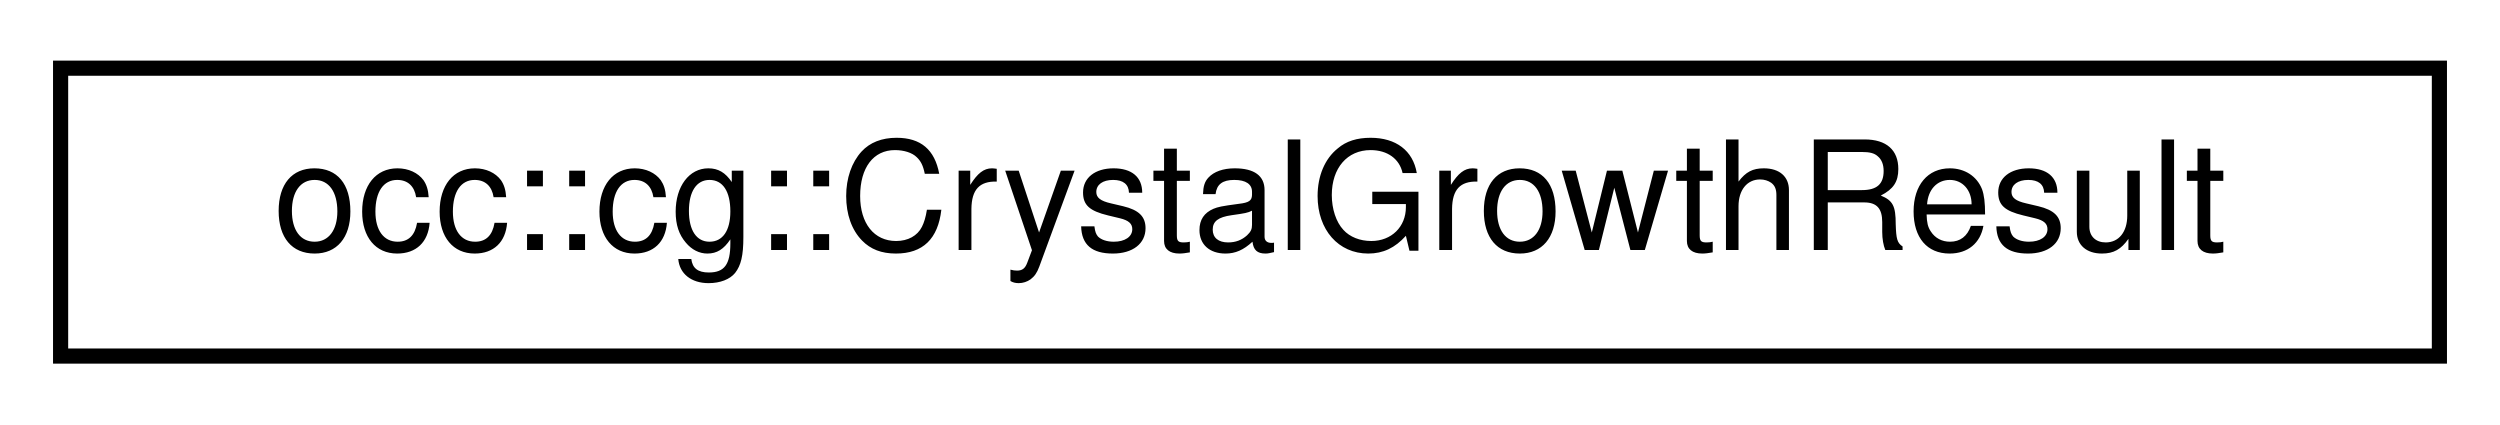
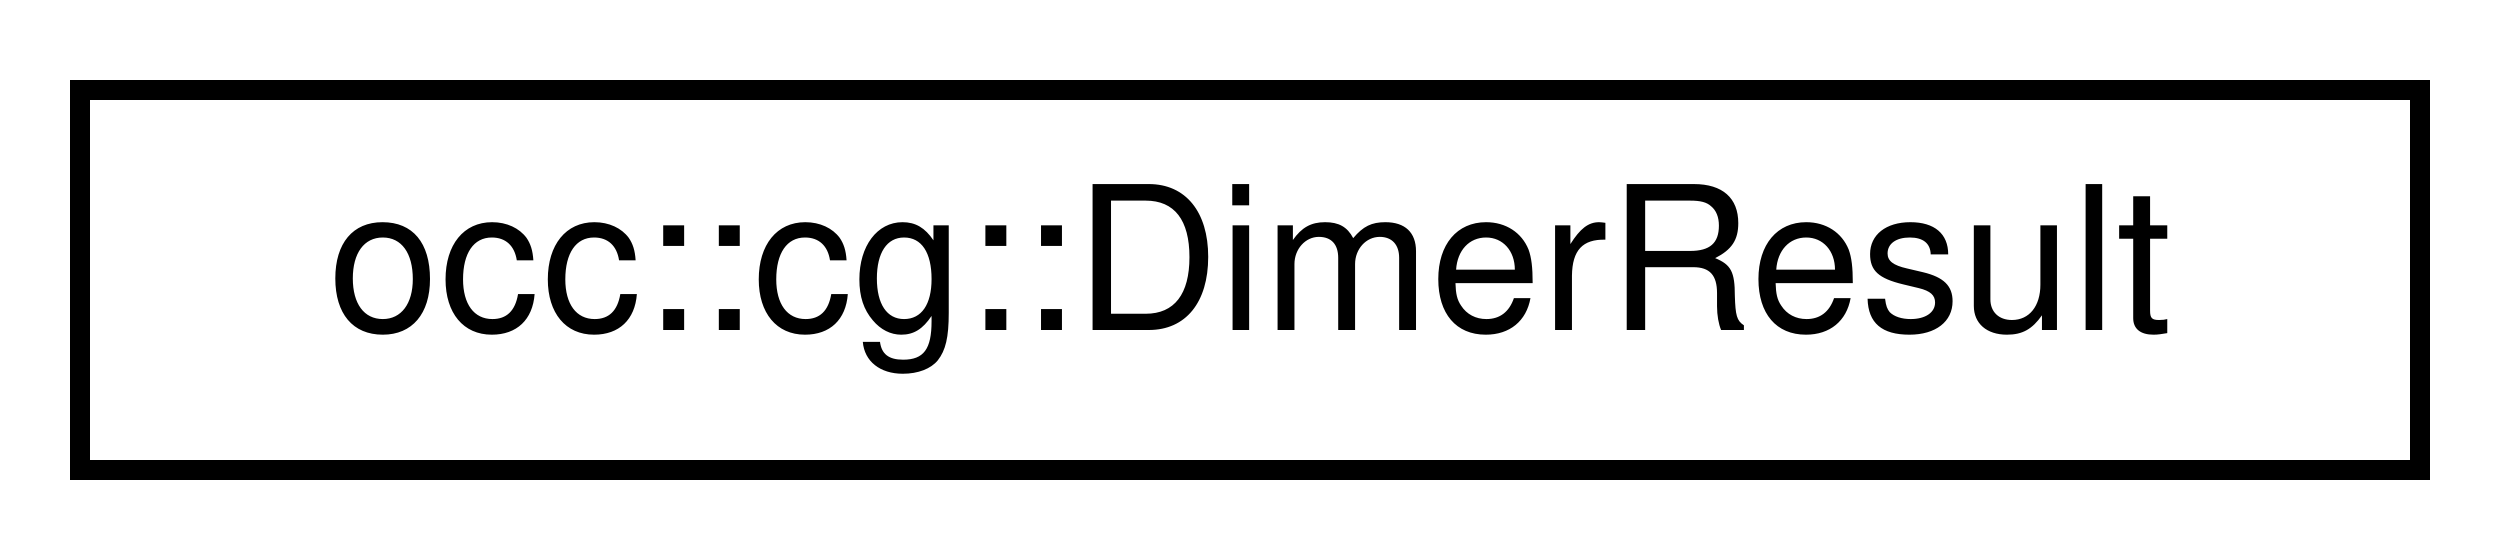
- <svg xmlns="http://www.w3.org/2000/svg" xmlns:xlink="http://www.w3.org/1999/xlink" width="165pt" height="28pt" viewBox="0.00 0.00 165.00 28.00">
+ <svg xmlns="http://www.w3.org/2000/svg" xmlns:xlink="http://www.w3.org/1999/xlink" width="125pt" height="28pt" viewBox="0.00 0.00 125.00 28.00">
  <g id="graph0" class="graph" transform="scale(1 1) rotate(0) translate(4 24)">
    <g id="node1" class="node">
      <g id="a_node1">
-         <a xlink:href="structocc_1_1cg_1_1CrystalGrowthResult.html" target="_top" xlink:title=" ">
-           <polygon fill="none" stroke="black" points="0,-0.5 0,-19.5 157,-19.5 157,-0.5 0,-0.5" />
-           <text text-anchor="middle" x="78.5" y="-7.5" font-family="Helvetica,sans-Serif" font-size="10.00">occ::cg::CrystalGrowthResult</text>
+         <a xlink:href="structocc_1_1cg_1_1DimerResult.html" target="_top" xlink:title=" ">
+           <polygon fill="none" stroke="black" points="0,-0.5 0,-19.5 117,-19.5 117,-0.5 0,-0.5" />
+           <text text-anchor="middle" x="58.5" y="-7.5" font-family="Helvetica,sans-Serif" font-size="10.00">occ::cg::DimerResult</text>
        </a>
      </g>
    </g>
  </g>
</svg>
